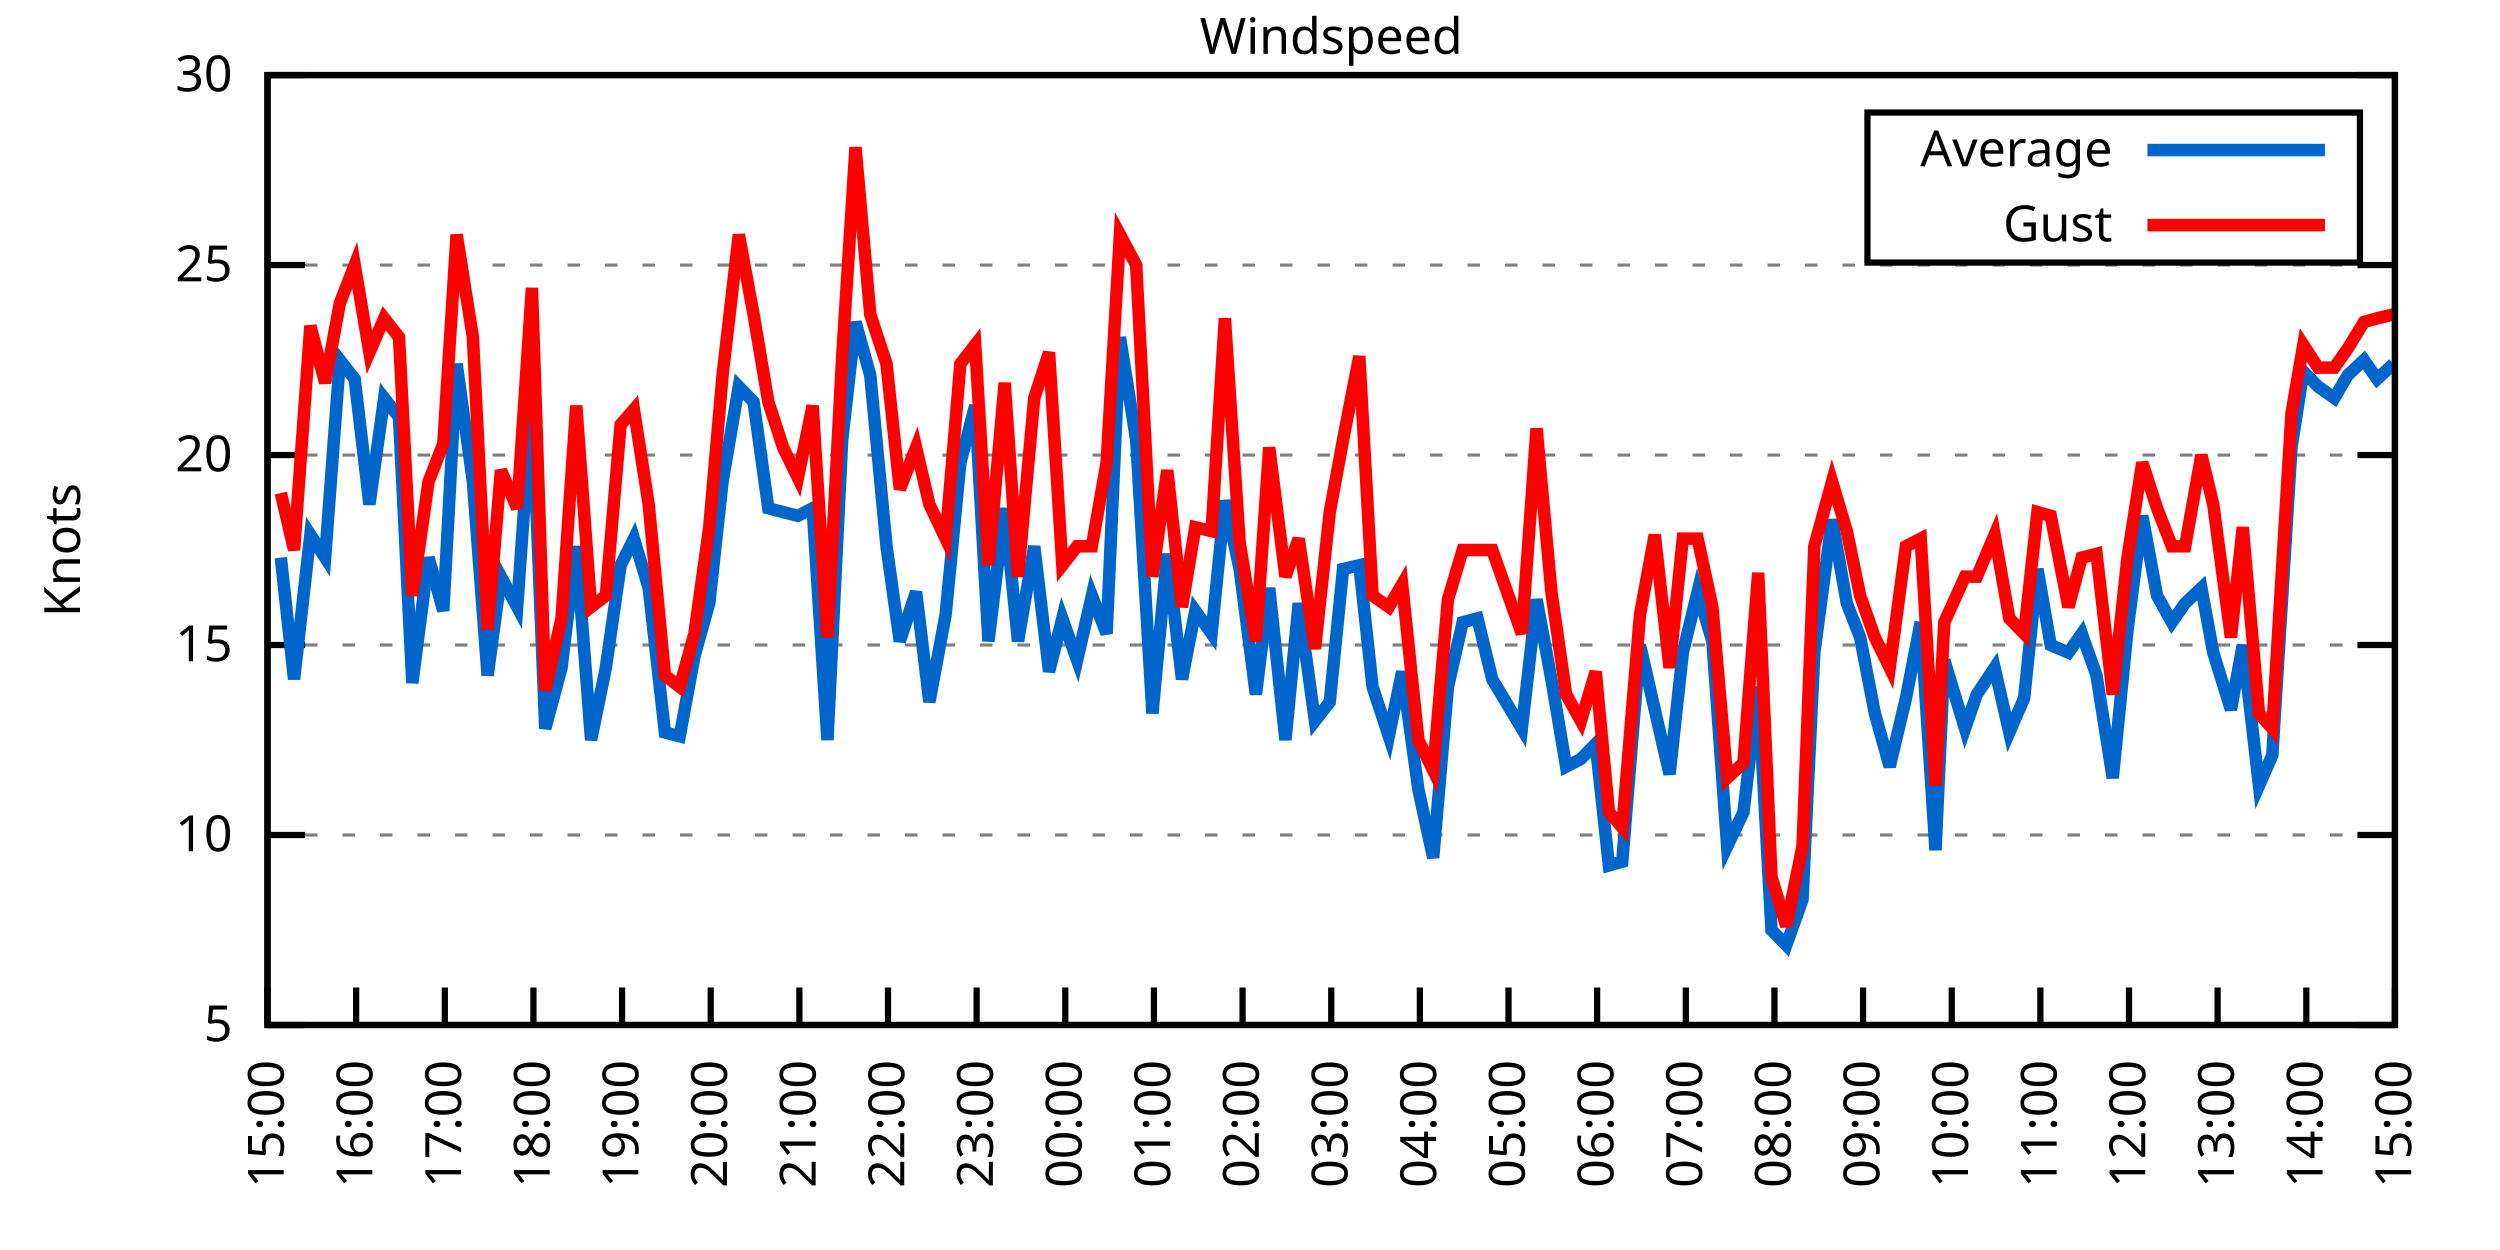
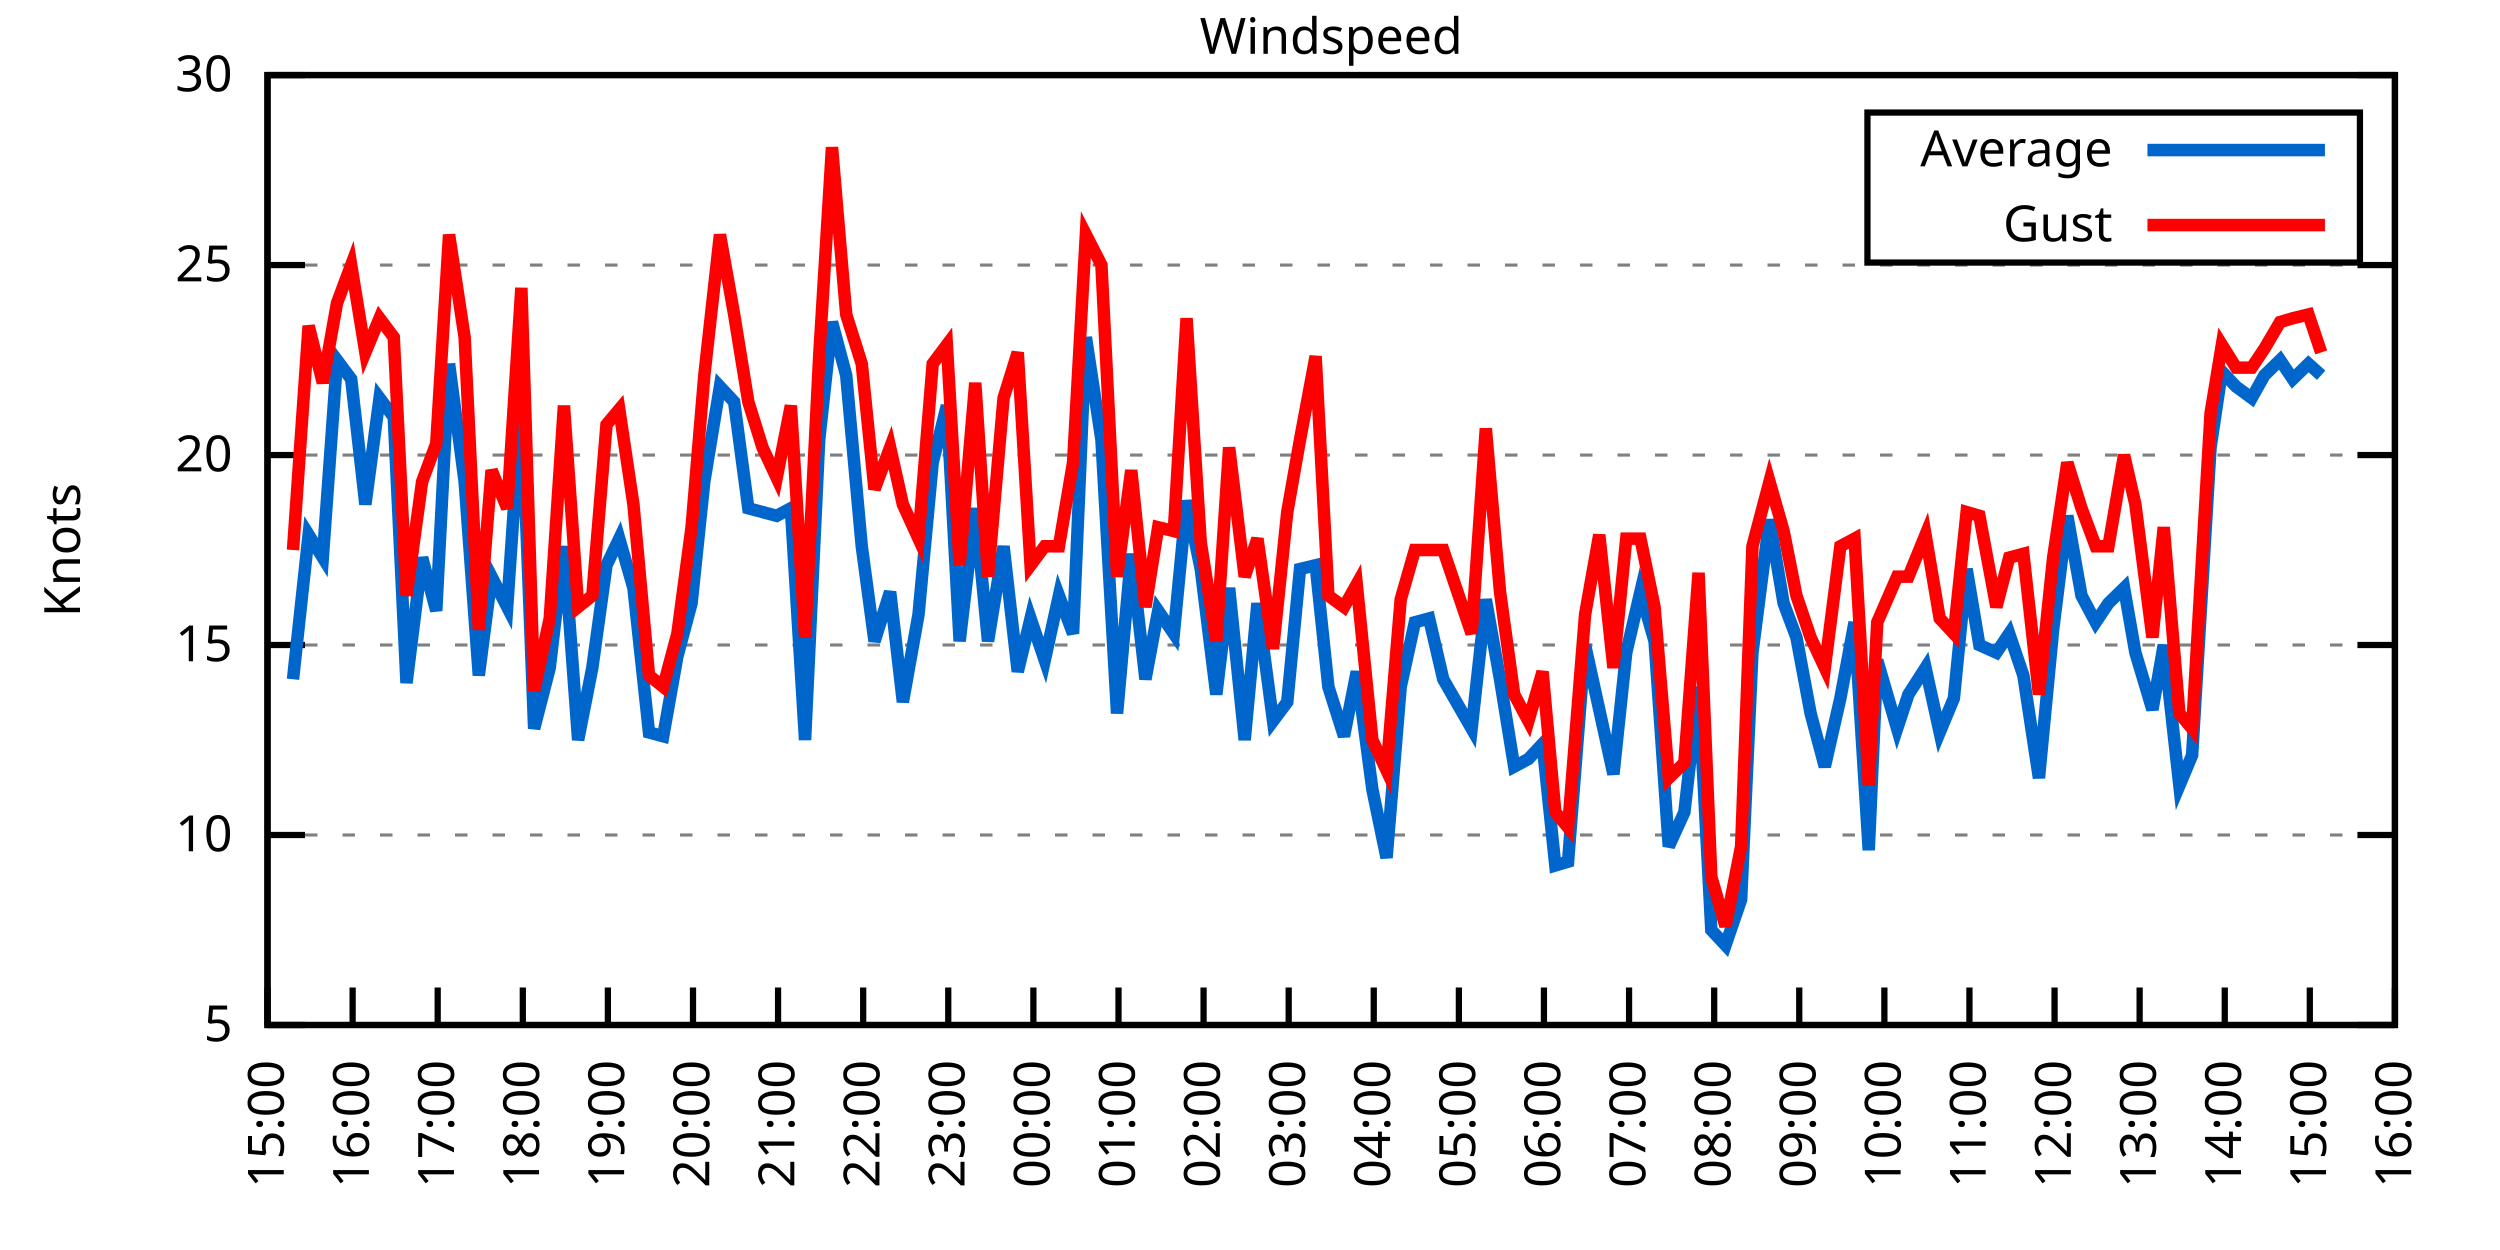
<svg xmlns="http://www.w3.org/2000/svg" xmlns:xlink="http://www.w3.org/1999/xlink" width="400" height="200" viewBox="0 0 400 200">
  <g id="gnuplot_canvas">
    <rect x="0" y="0" width="400" height="200" fill="none" />
    <defs>
      <circle id="gpDot" r="0.5" stroke-width="0.5" stroke="currentColor" />
      <path id="gpPt0" stroke-width="0.333" stroke="currentColor" d="M-1,0 h2 M0,-1 v2" />
      <path id="gpPt1" stroke-width="0.333" stroke="currentColor" d="M-1,-1 L1,1 M1,-1 L-1,1" />
      <path id="gpPt2" stroke-width="0.333" stroke="currentColor" d="M-1,0 L1,0 M0,-1 L0,1 M-1,-1 L1,1 M-1,1 L1,-1" />
      <rect id="gpPt3" stroke-width="0.333" stroke="currentColor" x="-1" y="-1" width="2" height="2" />
      <rect id="gpPt4" stroke-width="0.333" stroke="currentColor" fill="currentColor" x="-1" y="-1" width="2" height="2" />
      <circle id="gpPt5" stroke-width="0.333" stroke="currentColor" cx="0" cy="0" r="1" />
      <use xlink:href="#gpPt5" id="gpPt6" fill="currentColor" stroke="none" />
      <path id="gpPt7" stroke-width="0.333" stroke="currentColor" d="M0,-1.33 L-1.33,0.67 L1.33,0.67 z" />
      <use xlink:href="#gpPt7" id="gpPt8" fill="currentColor" stroke="none" />
      <use xlink:href="#gpPt7" id="gpPt9" stroke="currentColor" transform="rotate(180)" />
      <use xlink:href="#gpPt9" id="gpPt10" fill="currentColor" stroke="none" />
      <use xlink:href="#gpPt3" id="gpPt11" stroke="currentColor" transform="rotate(45)" />
      <use xlink:href="#gpPt11" id="gpPt12" fill="currentColor" stroke="none" />
      <path id="gpPt13" stroke-width="0.333" stroke="currentColor" d="M0,1.330 L1.265,0.411 L0.782,-1.067 L-0.782,-1.076 L-1.265,0.411 z" />
      <use xlink:href="#gpPt13" id="gpPt14" fill="currentColor" stroke="none" />
      <filter id="textbox" filterUnits="objectBoundingBox" x="0" y="0" height="1" width="1">
        <feFlood flood-color="white" flood-opacity="1" result="bgnd" />
        <feComposite in="SourceGraphic" in2="bgnd" operator="atop" />
      </filter>
      <filter id="greybox" filterUnits="objectBoundingBox" x="0" y="0" height="1" width="1">
        <feFlood flood-color="lightgrey" flood-opacity="1" result="grey" />
        <feComposite in="SourceGraphic" in2="grey" operator="atop" />
      </filter>
    </defs>
    <g fill="none" color="white" stroke="currentColor" stroke-width="1.00" stroke-linecap="butt" stroke-linejoin="miter">
</g>
    <g fill="none" color="black" stroke="currentColor" stroke-width="1.00" stroke-linecap="butt" stroke-linejoin="miter">
      <g stroke="none" shape-rendering="crispEdges">
        <polygon fill="rgb(255, 255, 255)" points="42.80,164.00 383.18,164.00 383.18,12.02 42.80,12.02 " />
      </g>
    </g>
    <g fill="none" color="black" stroke="currentColor" stroke-width="1.00" stroke-linecap="butt" stroke-linejoin="miter">
</g>
    <g fill="none" color="black" stroke="black" stroke-width="0.50" stroke-linecap="butt" stroke-linejoin="miter">
</g>
    <g fill="none" color="gray" stroke="currentColor" stroke-width="0.50" stroke-linecap="butt" stroke-linejoin="miter">
      <path stroke="gray" stroke-dasharray="2,4" class="gridline" d="M42.80,164.00 L383.19,164.00  " />
    </g>
    <g fill="none" color="gray" stroke="gray" stroke-width="1.00" stroke-linecap="butt" stroke-linejoin="miter">
</g>
    <g fill="none" color="black" stroke="currentColor" stroke-width="1.00" stroke-linecap="butt" stroke-linejoin="miter">
      <path stroke="black" d="M42.80,164.00 L48.80,164.00 M383.19,164.00 L377.19,164.00  " />
      <g transform="translate(37.20,166.60)" stroke="none" fill="black" font-family="Sans" font-size="8.00" text-anchor="end">
        <text>
          <tspan font-family="Sans"> 5</tspan>
        </text>
      </g>
    </g>
    <g fill="none" color="black" stroke="currentColor" stroke-width="1.00" stroke-linecap="butt" stroke-linejoin="miter">
</g>
    <g fill="none" color="black" stroke="black" stroke-width="0.50" stroke-linecap="butt" stroke-linejoin="miter">
</g>
    <g fill="none" color="gray" stroke="currentColor" stroke-width="0.50" stroke-linecap="butt" stroke-linejoin="miter">
      <path stroke="gray" stroke-dasharray="2,4" class="gridline" d="M42.80,133.60 L383.19,133.60  " />
    </g>
    <g fill="none" color="gray" stroke="gray" stroke-width="1.00" stroke-linecap="butt" stroke-linejoin="miter">
</g>
    <g fill="none" color="black" stroke="currentColor" stroke-width="1.00" stroke-linecap="butt" stroke-linejoin="miter">
      <path stroke="black" d="M42.80,133.60 L48.80,133.60 M383.19,133.60 L377.19,133.60  " />
      <g transform="translate(37.20,136.20)" stroke="none" fill="black" font-family="Sans" font-size="8.00" text-anchor="end">
        <text>
          <tspan font-family="Sans"> 10</tspan>
        </text>
      </g>
    </g>
    <g fill="none" color="black" stroke="currentColor" stroke-width="1.00" stroke-linecap="butt" stroke-linejoin="miter">
</g>
    <g fill="none" color="black" stroke="black" stroke-width="0.50" stroke-linecap="butt" stroke-linejoin="miter">
</g>
    <g fill="none" color="gray" stroke="currentColor" stroke-width="0.50" stroke-linecap="butt" stroke-linejoin="miter">
      <path stroke="gray" stroke-dasharray="2,4" class="gridline" d="M42.80,103.20 L383.19,103.20  " />
    </g>
    <g fill="none" color="gray" stroke="gray" stroke-width="1.00" stroke-linecap="butt" stroke-linejoin="miter">
</g>
    <g fill="none" color="black" stroke="currentColor" stroke-width="1.00" stroke-linecap="butt" stroke-linejoin="miter">
      <path stroke="black" d="M42.80,103.20 L48.80,103.20 M383.19,103.20 L377.19,103.20  " />
      <g transform="translate(37.20,105.80)" stroke="none" fill="black" font-family="Sans" font-size="8.00" text-anchor="end">
        <text>
          <tspan font-family="Sans"> 15</tspan>
        </text>
      </g>
    </g>
    <g fill="none" color="black" stroke="currentColor" stroke-width="1.00" stroke-linecap="butt" stroke-linejoin="miter">
</g>
    <g fill="none" color="black" stroke="black" stroke-width="0.50" stroke-linecap="butt" stroke-linejoin="miter">
</g>
    <g fill="none" color="gray" stroke="currentColor" stroke-width="0.50" stroke-linecap="butt" stroke-linejoin="miter">
      <path stroke="gray" stroke-dasharray="2,4" class="gridline" d="M42.80,72.81 L383.19,72.81  " />
    </g>
    <g fill="none" color="gray" stroke="gray" stroke-width="1.00" stroke-linecap="butt" stroke-linejoin="miter">
</g>
    <g fill="none" color="black" stroke="currentColor" stroke-width="1.00" stroke-linecap="butt" stroke-linejoin="miter">
      <path stroke="black" d="M42.80,72.81 L48.80,72.81 M383.19,72.81 L377.19,72.81  " />
      <g transform="translate(37.20,75.41)" stroke="none" fill="black" font-family="Sans" font-size="8.00" text-anchor="end">
        <text>
          <tspan font-family="Sans"> 20</tspan>
        </text>
      </g>
    </g>
    <g fill="none" color="black" stroke="currentColor" stroke-width="1.00" stroke-linecap="butt" stroke-linejoin="miter">
</g>
    <g fill="none" color="black" stroke="black" stroke-width="0.50" stroke-linecap="butt" stroke-linejoin="miter">
</g>
    <g fill="none" color="gray" stroke="currentColor" stroke-width="0.50" stroke-linecap="butt" stroke-linejoin="miter">
      <path stroke="gray" stroke-dasharray="2,4" class="gridline" d="M42.80,42.41 L383.19,42.41  " />
    </g>
    <g fill="none" color="gray" stroke="gray" stroke-width="1.00" stroke-linecap="butt" stroke-linejoin="miter">
</g>
    <g fill="none" color="black" stroke="currentColor" stroke-width="1.00" stroke-linecap="butt" stroke-linejoin="miter">
      <path stroke="black" d="M42.80,42.41 L48.80,42.41 M383.19,42.41 L377.19,42.41  " />
      <g transform="translate(37.20,45.01)" stroke="none" fill="black" font-family="Sans" font-size="8.00" text-anchor="end">
        <text>
          <tspan font-family="Sans"> 25</tspan>
        </text>
      </g>
    </g>
    <g fill="none" color="black" stroke="currentColor" stroke-width="1.00" stroke-linecap="butt" stroke-linejoin="miter">
</g>
    <g fill="none" color="black" stroke="black" stroke-width="0.50" stroke-linecap="butt" stroke-linejoin="miter">
</g>
    <g fill="none" color="gray" stroke="currentColor" stroke-width="0.50" stroke-linecap="butt" stroke-linejoin="miter">
      <path stroke="gray" stroke-dasharray="2,4" class="gridline" d="M42.80,12.01 L383.19,12.01  " />
    </g>
    <g fill="none" color="gray" stroke="gray" stroke-width="1.00" stroke-linecap="butt" stroke-linejoin="miter">
</g>
    <g fill="none" color="black" stroke="currentColor" stroke-width="1.00" stroke-linecap="butt" stroke-linejoin="miter">
      <path stroke="black" d="M42.80,12.01 L48.80,12.01 M383.19,12.01 L377.19,12.01  " />
      <g transform="translate(37.20,14.61)" stroke="none" fill="black" font-family="Sans" font-size="8.00" text-anchor="end">
        <text>
          <tspan font-family="Sans"> 30</tspan>
        </text>
      </g>
    </g>
    <g fill="none" color="black" stroke="currentColor" stroke-width="1.00" stroke-linecap="butt" stroke-linejoin="miter">
      <path stroke="black" d="M42.80,164.00 L42.80,158.00  " />
      <g transform="translate(45.40,169.60) rotate(270.00)" stroke="none" fill="black" font-family="Sans" font-size="8.00" text-anchor="end">
        <text>
          <tspan font-family="Sans">15:00</tspan>
        </text>
      </g>
    </g>
    <g fill="none" color="black" stroke="currentColor" stroke-width="1.00" stroke-linecap="butt" stroke-linejoin="miter">
-       <path stroke="black" d="M56.98,164.00 L56.98,158.00  " />
-       <g transform="translate(59.58,169.60) rotate(270.00)" stroke="none" fill="black" font-family="Sans" font-size="8.00" text-anchor="end">
+       <path stroke="black" d="M56.42,164.00 L56.42,158.00  " />
+       <g transform="translate(59.02,169.60) rotate(270.00)" stroke="none" fill="black" font-family="Sans" font-size="8.00" text-anchor="end">
        <text>
          <tspan font-family="Sans">16:00</tspan>
        </text>
      </g>
    </g>
    <g fill="none" color="black" stroke="currentColor" stroke-width="1.00" stroke-linecap="butt" stroke-linejoin="miter">
-       <path stroke="black" d="M71.17,164.00 L71.17,158.00  " />
-       <g transform="translate(73.77,169.60) rotate(270.00)" stroke="none" fill="black" font-family="Sans" font-size="8.00" text-anchor="end">
+       <path stroke="black" d="M70.03,164.00 L70.03,158.00  " />
+       <g transform="translate(72.63,169.60) rotate(270.00)" stroke="none" fill="black" font-family="Sans" font-size="8.00" text-anchor="end">
        <text>
          <tspan font-family="Sans">17:00</tspan>
        </text>
      </g>
    </g>
    <g fill="none" color="black" stroke="currentColor" stroke-width="1.00" stroke-linecap="butt" stroke-linejoin="miter">
-       <path stroke="black" d="M85.35,164.00 L85.35,158.00  " />
-       <g transform="translate(87.95,169.60) rotate(270.00)" stroke="none" fill="black" font-family="Sans" font-size="8.00" text-anchor="end">
+       <path stroke="black" d="M83.65,164.00 L83.65,158.00  " />
+       <g transform="translate(86.25,169.60) rotate(270.00)" stroke="none" fill="black" font-family="Sans" font-size="8.00" text-anchor="end">
        <text>
          <tspan font-family="Sans">18:00</tspan>
        </text>
      </g>
    </g>
    <g fill="none" color="black" stroke="currentColor" stroke-width="1.00" stroke-linecap="butt" stroke-linejoin="miter">
-       <path stroke="black" d="M99.53,164.00 L99.53,158.00  " />
-       <g transform="translate(102.13,169.60) rotate(270.00)" stroke="none" fill="black" font-family="Sans" font-size="8.00" text-anchor="end">
+       <path stroke="black" d="M97.26,164.00 L97.26,158.00  " />
+       <g transform="translate(99.86,169.60) rotate(270.00)" stroke="none" fill="black" font-family="Sans" font-size="8.00" text-anchor="end">
        <text>
          <tspan font-family="Sans">19:00</tspan>
        </text>
      </g>
    </g>
    <g fill="none" color="black" stroke="currentColor" stroke-width="1.00" stroke-linecap="butt" stroke-linejoin="miter">
-       <path stroke="black" d="M113.71,164.00 L113.71,158.00  " />
-       <g transform="translate(116.31,169.60) rotate(270.00)" stroke="none" fill="black" font-family="Sans" font-size="8.00" text-anchor="end">
+       <path stroke="black" d="M110.88,164.00 L110.88,158.00  " />
+       <g transform="translate(113.48,169.60) rotate(270.00)" stroke="none" fill="black" font-family="Sans" font-size="8.00" text-anchor="end">
        <text>
          <tspan font-family="Sans">20:00</tspan>
        </text>
      </g>
    </g>
    <g fill="none" color="black" stroke="currentColor" stroke-width="1.00" stroke-linecap="butt" stroke-linejoin="miter">
-       <path stroke="black" d="M127.90,164.00 L127.90,158.00  " />
-       <g transform="translate(130.50,169.60) rotate(270.00)" stroke="none" fill="black" font-family="Sans" font-size="8.00" text-anchor="end">
+       <path stroke="black" d="M124.49,164.00 L124.49,158.00  " />
+       <g transform="translate(127.09,169.60) rotate(270.00)" stroke="none" fill="black" font-family="Sans" font-size="8.00" text-anchor="end">
        <text>
          <tspan font-family="Sans">21:00</tspan>
        </text>
      </g>
    </g>
    <g fill="none" color="black" stroke="currentColor" stroke-width="1.00" stroke-linecap="butt" stroke-linejoin="miter">
-       <path stroke="black" d="M142.08,164.00 L142.08,158.00  " />
-       <g transform="translate(144.68,169.60) rotate(270.00)" stroke="none" fill="black" font-family="Sans" font-size="8.00" text-anchor="end">
+       <path stroke="black" d="M138.11,164.00 L138.11,158.00  " />
+       <g transform="translate(140.71,169.60) rotate(270.00)" stroke="none" fill="black" font-family="Sans" font-size="8.00" text-anchor="end">
        <text>
          <tspan font-family="Sans">22:00</tspan>
        </text>
      </g>
    </g>
    <g fill="none" color="black" stroke="currentColor" stroke-width="1.00" stroke-linecap="butt" stroke-linejoin="miter">
-       <path stroke="black" d="M156.26,164.00 L156.26,158.00  " />
-       <g transform="translate(158.86,169.60) rotate(270.00)" stroke="none" fill="black" font-family="Sans" font-size="8.00" text-anchor="end">
+       <path stroke="black" d="M151.72,164.00 L151.72,158.00  " />
+       <g transform="translate(154.32,169.60) rotate(270.00)" stroke="none" fill="black" font-family="Sans" font-size="8.00" text-anchor="end">
        <text>
          <tspan font-family="Sans">23:00</tspan>
        </text>
      </g>
    </g>
    <g fill="none" color="black" stroke="currentColor" stroke-width="1.00" stroke-linecap="butt" stroke-linejoin="miter">
-       <path stroke="black" d="M170.45,164.00 L170.45,158.00  " />
-       <g transform="translate(173.05,169.60) rotate(270.00)" stroke="none" fill="black" font-family="Sans" font-size="8.00" text-anchor="end">
+       <path stroke="black" d="M165.34,164.00 L165.34,158.00  " />
+       <g transform="translate(167.94,169.60) rotate(270.00)" stroke="none" fill="black" font-family="Sans" font-size="8.00" text-anchor="end">
        <text>
          <tspan font-family="Sans">00:00</tspan>
        </text>
      </g>
    </g>
    <g fill="none" color="black" stroke="currentColor" stroke-width="1.00" stroke-linecap="butt" stroke-linejoin="miter">
-       <path stroke="black" d="M184.63,164.00 L184.63,158.00  " />
-       <g transform="translate(187.23,169.60) rotate(270.00)" stroke="none" fill="black" font-family="Sans" font-size="8.00" text-anchor="end">
+       <path stroke="black" d="M178.96,164.00 L178.96,158.00  " />
+       <g transform="translate(181.56,169.60) rotate(270.00)" stroke="none" fill="black" font-family="Sans" font-size="8.00" text-anchor="end">
        <text>
          <tspan font-family="Sans">01:00</tspan>
        </text>
      </g>
    </g>
    <g fill="none" color="black" stroke="currentColor" stroke-width="1.00" stroke-linecap="butt" stroke-linejoin="miter">
-       <path stroke="black" d="M198.81,164.00 L198.81,158.00  " />
-       <g transform="translate(201.41,169.60) rotate(270.00)" stroke="none" fill="black" font-family="Sans" font-size="8.00" text-anchor="end">
+       <path stroke="black" d="M192.57,164.00 L192.57,158.00  " />
+       <g transform="translate(195.17,169.60) rotate(270.00)" stroke="none" fill="black" font-family="Sans" font-size="8.00" text-anchor="end">
        <text>
          <tspan font-family="Sans">02:00</tspan>
        </text>
      </g>
    </g>
    <g fill="none" color="black" stroke="currentColor" stroke-width="1.00" stroke-linecap="butt" stroke-linejoin="miter">
-       <path stroke="black" d="M213.00,164.00 L213.00,158.00  " />
-       <g transform="translate(215.60,169.60) rotate(270.00)" stroke="none" fill="black" font-family="Sans" font-size="8.00" text-anchor="end">
+       <path stroke="black" d="M206.19,164.00 L206.19,158.00  " />
+       <g transform="translate(208.79,169.60) rotate(270.00)" stroke="none" fill="black" font-family="Sans" font-size="8.00" text-anchor="end">
        <text>
          <tspan font-family="Sans">03:00</tspan>
        </text>
      </g>
    </g>
    <g fill="none" color="black" stroke="currentColor" stroke-width="1.00" stroke-linecap="butt" stroke-linejoin="miter">
-       <path stroke="black" d="M227.18,164.00 L227.18,158.00  " />
-       <g transform="translate(229.78,169.60) rotate(270.00)" stroke="none" fill="black" font-family="Sans" font-size="8.00" text-anchor="end">
+       <path stroke="black" d="M219.80,164.00 L219.80,158.00  " />
+       <g transform="translate(222.40,169.60) rotate(270.00)" stroke="none" fill="black" font-family="Sans" font-size="8.00" text-anchor="end">
        <text>
          <tspan font-family="Sans">04:00</tspan>
        </text>
      </g>
    </g>
    <g fill="none" color="black" stroke="currentColor" stroke-width="1.00" stroke-linecap="butt" stroke-linejoin="miter">
-       <path stroke="black" d="M241.36,164.00 L241.36,158.00  " />
-       <g transform="translate(243.96,169.60) rotate(270.00)" stroke="none" fill="black" font-family="Sans" font-size="8.00" text-anchor="end">
+       <path stroke="black" d="M233.42,164.00 L233.42,158.00  " />
+       <g transform="translate(236.02,169.60) rotate(270.00)" stroke="none" fill="black" font-family="Sans" font-size="8.00" text-anchor="end">
        <text>
          <tspan font-family="Sans">05:00</tspan>
        </text>
      </g>
    </g>
    <g fill="none" color="black" stroke="currentColor" stroke-width="1.00" stroke-linecap="butt" stroke-linejoin="miter">
-       <path stroke="black" d="M255.54,164.00 L255.54,158.00  " />
-       <g transform="translate(258.14,169.60) rotate(270.00)" stroke="none" fill="black" font-family="Sans" font-size="8.00" text-anchor="end">
+       <path stroke="black" d="M247.03,164.00 L247.03,158.00  " />
+       <g transform="translate(249.63,169.60) rotate(270.00)" stroke="none" fill="black" font-family="Sans" font-size="8.00" text-anchor="end">
        <text>
          <tspan font-family="Sans">06:00</tspan>
        </text>
      </g>
    </g>
    <g fill="none" color="black" stroke="currentColor" stroke-width="1.00" stroke-linecap="butt" stroke-linejoin="miter">
-       <path stroke="black" d="M269.73,164.00 L269.73,158.00  " />
-       <g transform="translate(272.33,169.60) rotate(270.00)" stroke="none" fill="black" font-family="Sans" font-size="8.00" text-anchor="end">
+       <path stroke="black" d="M260.65,164.00 L260.65,158.00  " />
+       <g transform="translate(263.25,169.60) rotate(270.00)" stroke="none" fill="black" font-family="Sans" font-size="8.00" text-anchor="end">
        <text>
          <tspan font-family="Sans">07:00</tspan>
        </text>
      </g>
    </g>
    <g fill="none" color="black" stroke="currentColor" stroke-width="1.00" stroke-linecap="butt" stroke-linejoin="miter">
-       <path stroke="black" d="M283.91,164.00 L283.91,158.00  " />
-       <g transform="translate(286.51,169.60) rotate(270.00)" stroke="none" fill="black" font-family="Sans" font-size="8.00" text-anchor="end">
+       <path stroke="black" d="M274.27,164.00 L274.27,158.00  " />
+       <g transform="translate(276.87,169.60) rotate(270.00)" stroke="none" fill="black" font-family="Sans" font-size="8.00" text-anchor="end">
        <text>
          <tspan font-family="Sans">08:00</tspan>
        </text>
      </g>
    </g>
    <g fill="none" color="black" stroke="currentColor" stroke-width="1.00" stroke-linecap="butt" stroke-linejoin="miter">
-       <path stroke="black" d="M298.09,164.00 L298.09,158.00  " />
-       <g transform="translate(300.69,169.60) rotate(270.00)" stroke="none" fill="black" font-family="Sans" font-size="8.00" text-anchor="end">
+       <path stroke="black" d="M287.88,164.00 L287.88,158.00  " />
+       <g transform="translate(290.48,169.60) rotate(270.00)" stroke="none" fill="black" font-family="Sans" font-size="8.00" text-anchor="end">
        <text>
          <tspan font-family="Sans">09:00</tspan>
        </text>
      </g>
    </g>
    <g fill="none" color="black" stroke="currentColor" stroke-width="1.00" stroke-linecap="butt" stroke-linejoin="miter">
-       <path stroke="black" d="M312.28,164.00 L312.28,158.00  " />
-       <g transform="translate(314.88,169.60) rotate(270.00)" stroke="none" fill="black" font-family="Sans" font-size="8.00" text-anchor="end">
+       <path stroke="black" d="M301.50,164.00 L301.50,158.00  " />
+       <g transform="translate(304.10,169.60) rotate(270.00)" stroke="none" fill="black" font-family="Sans" font-size="8.00" text-anchor="end">
        <text>
          <tspan font-family="Sans">10:00</tspan>
        </text>
      </g>
    </g>
    <g fill="none" color="black" stroke="currentColor" stroke-width="1.00" stroke-linecap="butt" stroke-linejoin="miter">
-       <path stroke="black" d="M326.46,164.00 L326.46,158.00  " />
-       <g transform="translate(329.06,169.60) rotate(270.00)" stroke="none" fill="black" font-family="Sans" font-size="8.00" text-anchor="end">
+       <path stroke="black" d="M315.11,164.00 L315.11,158.00  " />
+       <g transform="translate(317.71,169.60) rotate(270.00)" stroke="none" fill="black" font-family="Sans" font-size="8.00" text-anchor="end">
        <text>
          <tspan font-family="Sans">11:00</tspan>
        </text>
      </g>
    </g>
    <g fill="none" color="black" stroke="currentColor" stroke-width="1.00" stroke-linecap="butt" stroke-linejoin="miter">
-       <path stroke="black" d="M340.64,164.00 L340.64,158.00  " />
-       <g transform="translate(343.24,169.60) rotate(270.00)" stroke="none" fill="black" font-family="Sans" font-size="8.00" text-anchor="end">
+       <path stroke="black" d="M328.73,164.00 L328.73,158.00  " />
+       <g transform="translate(331.33,169.60) rotate(270.00)" stroke="none" fill="black" font-family="Sans" font-size="8.00" text-anchor="end">
        <text>
          <tspan font-family="Sans">12:00</tspan>
        </text>
      </g>
    </g>
    <g fill="none" color="black" stroke="currentColor" stroke-width="1.00" stroke-linecap="butt" stroke-linejoin="miter">
-       <path stroke="black" d="M354.82,164.00 L354.82,158.00  " />
-       <g transform="translate(357.42,169.60) rotate(270.00)" stroke="none" fill="black" font-family="Sans" font-size="8.00" text-anchor="end">
+       <path stroke="black" d="M342.34,164.00 L342.34,158.00  " />
+       <g transform="translate(344.94,169.60) rotate(270.00)" stroke="none" fill="black" font-family="Sans" font-size="8.00" text-anchor="end">
        <text>
          <tspan font-family="Sans">13:00</tspan>
        </text>
      </g>
    </g>
    <g fill="none" color="black" stroke="currentColor" stroke-width="1.00" stroke-linecap="butt" stroke-linejoin="miter">
-       <path stroke="black" d="M369.01,164.00 L369.01,158.00  " />
-       <g transform="translate(371.61,169.60) rotate(270.00)" stroke="none" fill="black" font-family="Sans" font-size="8.00" text-anchor="end">
+       <path stroke="black" d="M355.96,164.00 L355.96,158.00  " />
+       <g transform="translate(358.56,169.60) rotate(270.00)" stroke="none" fill="black" font-family="Sans" font-size="8.00" text-anchor="end">
        <text>
          <tspan font-family="Sans">14:00</tspan>
+         </text>
+       </g>
+     </g>
+     <g fill="none" color="black" stroke="currentColor" stroke-width="1.00" stroke-linecap="butt" stroke-linejoin="miter">
+       <path stroke="black" d="M369.57,164.00 L369.57,158.00  " />
+       <g transform="translate(372.17,169.60) rotate(270.00)" stroke="none" fill="black" font-family="Sans" font-size="8.00" text-anchor="end">
+         <text>
+           <tspan font-family="Sans">15:00</tspan>
        </text>
      </g>
    </g>
    <g fill="none" color="black" stroke="currentColor" stroke-width="1.00" stroke-linecap="butt" stroke-linejoin="miter">
      <path stroke="black" d="M383.19,164.00 L383.19,158.00  " />
      <g transform="translate(385.79,169.60) rotate(270.00)" stroke="none" fill="black" font-family="Sans" font-size="8.00" text-anchor="end">
        <text>
-           <tspan font-family="Sans">15:00</tspan>
+           <tspan font-family="Sans">16:00</tspan>
        </text>
      </g>
    </g>
    <g fill="none" color="black" stroke="currentColor" stroke-width="1.00" stroke-linecap="butt" stroke-linejoin="miter">
</g>
    <g fill="none" color="black" stroke="currentColor" stroke-width="1.00" stroke-linecap="butt" stroke-linejoin="miter">
      <path stroke="black" d="M42.80,12.01 L42.80,164.00 L383.19,164.00 L383.19,12.01 L42.80,12.01 Z  " />
    </g>
    <g fill="none" color="black" stroke="currentColor" stroke-width="1.00" stroke-linecap="butt" stroke-linejoin="miter">
</g>
    <g fill="none" color="black" stroke="currentColor" stroke-width="1.00" stroke-linecap="butt" stroke-linejoin="miter">
      <path stroke="black" d="M298.79,42.01 L298.79,18.01 L377.59,18.01 L377.59,42.01 L298.79,42.01 Z  " />
    </g>
    <g id="Windspeed_plot_1">
      <g fill="none" color="white" stroke="black" stroke-width="2.00" stroke-linecap="butt" stroke-linejoin="miter">
</g>
      <g fill="none" color="black" stroke="currentColor" stroke-width="2.00" stroke-linecap="butt" stroke-linejoin="miter">
        <g transform="translate(337.99,26.61)" stroke="none" fill="black" font-family="Sans" font-size="8.00" text-anchor="end">
          <text>
            <tspan font-family="Sans">Average</tspan>
          </text>
        </g>
      </g>
      <g fill="none" color="black" stroke="currentColor" stroke-width="2.00" stroke-linecap="butt" stroke-linejoin="miter">
-         <path stroke="rgb(  0, 102, 204)" d="M343.59,24.01 L371.99,24.01 M44.93,89.22 L47.05,108.68 L49.66,85.57 L52.02,89.22 L54.38,57.61 L56.75,60.65   L59.11,80.71 L61.47,63.69 L63.84,66.73 L65.97,109.28 L68.57,89.22 L70.93,97.73 L73.06,58.21 L75.66,77.06   L78.02,108.07 L80.15,92.26 L82.75,97.12 L85.11,63.69 L87.24,116.58 L89.84,106.85 L92.20,87.40 L94.57,118.40   L96.93,106.85 L99.30,90.44 L101.42,86.18 L103.79,94.08 L106.39,117.19 L108.75,117.80 L111.11,105.03 L113.48,96.52   L115.61,77.06 L118.21,61.86 L120.57,64.29 L122.93,81.32 L125.30,81.93 L127.66,82.53 L130.02,81.32 L132.39,118.40   L134.75,70.37 L136.88,51.53 L139.24,60.04 L141.84,87.40 L143.97,102.60 L146.57,94.69 L148.70,112.32 L151.30,98.34   L153.66,74.02 L156.03,64.90 L158.15,102.60 L160.75,81.32 L162.88,102.60 L165.48,87.40 L167.85,107.46 L169.97,98.95   L172.34,105.64 L174.70,95.30 L177.06,101.38 L179.19,53.96 L181.79,70.37 L184.39,114.15 L186.76,88.61 L189.12,108.68   L191.25,97.73 L193.85,101.38 L195.98,80.10 L198.34,91.04 L200.94,111.11 L203.07,94.08 L205.67,118.40 L207.79,96.52   L210.39,115.36 L212.76,112.32 L214.89,91.04 L217.49,90.44 L219.61,109.89 L222.21,117.80 L224.34,107.46 L226.94,126.31   L229.31,137.25 L231.67,109.89 L234.03,99.56 L236.40,98.95 L238.76,108.68 L243.49,116.58 L245.85,95.91 L248.22,108.68   L250.58,122.66 L252.94,121.44 L255.31,119.01 L257.43,138.47 L259.56,137.86 L262.40,103.20 L264.76,113.54 L267.13,123.87   L269.25,104.42 L271.62,94.69 L273.98,102.60 L276.35,135.43 L278.95,129.95 L281.31,109.89 L283.44,148.80 L285.80,151.23   L288.40,143.94 L290.29,104.42 L293.13,83.14 L295.49,96.52 L297.62,101.99 L299.98,114.15 L302.35,122.66 L304.95,111.72   L307.31,99.56 L309.68,136.03 L311.09,105.64 L314.40,116.58 L316.29,111.11 L319.13,106.85 L321.49,117.19 L323.86,111.72   L325.99,91.04 L328.11,103.20 L330.95,104.42 L333.08,101.38 L335.44,108.07 L338.04,124.48 L340.40,100.77 L342.77,82.53   L345.13,95.30 L347.50,99.56 L349.62,96.52 L352.22,94.08 L354.12,104.42 L356.95,113.54 L358.84,103.20 L361.44,125.70   L363.57,120.83 L366.64,71.59 L368.53,59.43 L370.90,61.86 L373.50,63.69 L375.63,60.04 L378.23,57.61 L380.35,60.65   L382.95,58.21  " />
+         <path stroke="rgb(  0, 102, 204)" d="M343.59,24.01 L371.99,24.01 M46.88,108.68 L49.38,85.57 L51.65,89.22 L53.92,57.61 L56.19,60.65 L58.46,80.71   L60.73,63.69 L63.00,66.73 L65.04,109.28 L67.54,89.22 L69.80,97.73 L71.85,58.21 L74.34,77.06 L76.61,108.07   L78.65,92.26 L81.15,97.12 L83.42,63.69 L85.46,116.58 L87.96,106.85 L90.23,87.40 L92.50,118.40 L94.77,106.85   L97.04,90.44 L99.08,86.18 L101.35,94.08 L103.84,117.19 L106.11,117.80 L108.38,105.03 L110.65,96.52 L112.69,77.06   L115.19,61.86 L117.46,64.29 L119.73,81.32 L122.00,81.93 L124.27,82.53 L126.54,81.32 L128.81,118.40 L131.07,70.37   L133.12,51.53 L135.39,60.04 L137.88,87.40 L139.92,102.60 L142.42,94.69 L144.46,112.32 L146.96,98.34 L149.23,74.02   L151.50,64.90 L153.54,102.60 L156.04,81.32 L158.08,102.60 L160.57,87.40 L162.84,107.46 L164.89,98.95 L167.16,105.64   L169.43,95.30 L171.69,101.38 L173.74,53.96 L176.23,70.37 L178.73,114.15 L181.00,88.61 L183.27,108.68 L185.31,97.73   L187.81,101.38 L189.85,80.10 L192.12,91.04 L194.61,111.11 L196.66,94.08 L199.15,118.40 L201.19,96.52 L203.69,115.36   L205.96,112.32 L208.00,91.04 L210.50,90.44 L212.54,109.89 L215.04,117.80 L217.08,107.46 L219.58,126.31 L221.85,137.25   L224.11,109.89 L226.38,99.56 L228.65,98.95 L230.92,108.68 L235.46,116.58 L237.73,95.91 L240.00,108.68 L242.27,122.66   L244.54,121.44 L246.81,119.01 L248.85,138.47 L250.89,137.86 L253.61,103.20 L255.88,113.54 L258.15,123.87 L260.20,104.42   L262.47,94.69 L264.73,102.60 L267.00,135.43 L269.50,129.95 L271.77,109.89 L273.81,148.80 L276.08,151.23 L278.58,143.94   L280.39,104.42 L283.12,83.14 L285.38,96.52 L287.43,101.99 L289.70,114.15 L291.97,122.66 L294.46,111.72 L296.73,99.56   L299.00,136.03 L300.36,105.64 L303.54,116.58 L305.35,111.11 L308.08,106.85 L310.35,117.19 L312.62,111.72 L314.66,91.04   L316.70,103.20 L319.42,104.42 L321.47,101.38 L323.74,108.07 L326.23,124.48 L328.50,100.77 L330.77,82.53 L333.04,95.30   L335.31,99.56 L337.35,96.52 L339.85,94.08 L341.66,104.42 L344.39,113.54 L346.20,103.20 L348.70,125.70 L350.74,120.83   L353.69,71.59 L355.50,59.43 L357.77,61.86 L360.27,63.69 L362.31,60.04 L364.81,57.61 L366.85,60.65 L369.35,58.21   L371.39,60.04  " />
      </g>
    </g>
    <g id="Windspeed_plot_2">
      <g fill="none" color="black" stroke="currentColor" stroke-width="2.00" stroke-linecap="butt" stroke-linejoin="miter">
        <g transform="translate(337.99,38.61)" stroke="none" fill="black" font-family="Sans" font-size="8.00" text-anchor="end">
          <text>
            <tspan font-family="Sans">Gust</tspan>
          </text>
        </g>
      </g>
      <g fill="none" color="black" stroke="currentColor" stroke-width="2.00" stroke-linecap="butt" stroke-linejoin="miter">
-         <path stroke="rgb(255,   0,   0)" d="M343.59,36.01 L371.99,36.01 M44.93,78.89 L47.05,88.00 L49.66,52.14 L52.02,61.25 L54.38,48.49 L56.75,42.41   L59.11,56.39 L61.47,50.92 L63.84,53.96 L65.97,95.30 L68.57,77.06 L70.93,70.98 L73.06,37.54 L75.66,53.96   L78.02,100.77 L80.15,75.24 L82.75,81.32 L85.11,46.06 L87.24,110.50 L89.84,98.95 L92.20,64.90 L94.57,97.12   L96.93,95.30 L99.30,67.94 L101.42,65.51 L103.79,80.71 L106.39,108.07 L108.75,109.89 L111.11,101.38 L113.48,84.36   L115.61,60.04 L118.21,37.54 L120.57,50.31 L122.93,64.29 L125.30,71.59 L127.66,76.45 L130.02,64.90 L132.39,101.99   L134.75,57.00 L136.88,23.56 L139.24,50.31 L141.84,58.21 L143.97,78.28 L146.57,71.59 L148.70,80.71 L151.30,86.18   L153.66,58.21 L156.03,55.18 L158.15,90.44 L160.75,61.25 L162.88,92.26 L165.48,63.69 L167.85,56.39 L169.97,90.44   L172.34,87.40 L174.70,87.40 L177.06,74.02 L179.19,37.54 L181.79,42.41 L184.39,92.26 L186.76,75.24 L189.12,97.12   L191.25,84.36 L193.85,84.97 L195.98,50.92 L198.34,86.79 L200.94,102.60 L203.07,71.59 L205.67,92.26 L207.79,86.18   L210.39,103.81 L212.76,81.93 L214.89,70.37 L217.49,57.00 L219.61,95.30 L222.21,97.12 L224.34,93.48 L226.94,118.40   L229.31,123.27 L231.67,95.91 L234.03,88.00 L236.40,88.00 L238.76,88.00 L243.49,101.38 L245.85,68.55 L248.22,94.69   L250.58,111.11 L252.94,115.36 L255.31,107.46 L257.43,129.95 L259.56,132.39 L262.40,98.34 L264.76,85.57 L267.13,106.85   L269.25,86.18 L271.62,86.18 L273.98,97.12 L276.35,124.48 L278.95,122.05 L281.31,91.65 L283.44,140.29 L285.80,148.19   L288.40,135.43 L290.29,87.40 L293.13,77.06 L295.49,84.97 L297.62,95.30 L299.98,101.99 L302.35,106.85 L304.95,87.40   L307.31,86.18 L309.68,125.70 L311.09,99.56 L314.40,92.26 L316.29,92.26 L319.13,85.57 L321.49,98.95 L323.86,101.38   L325.99,81.93 L328.11,82.53 L330.95,97.12 L333.08,89.22 L335.44,88.61 L338.04,111.11 L340.40,89.22 L342.77,74.02   L345.13,81.32 L347.50,87.40 L349.62,87.40 L352.22,72.81 L354.12,80.71 L356.95,101.99 L358.84,84.36 L361.44,114.15   L363.57,116.58 L366.64,66.12 L368.53,55.18 L370.90,58.82 L373.50,58.82 L375.63,55.78 L378.23,51.53 L380.35,50.92   L382.95,50.31  " />
+         <path stroke="rgb(255,   0,   0)" d="M343.59,36.01 L371.99,36.01 M46.88,88.00 L49.38,52.14 L51.65,61.25 L53.92,48.49 L56.19,42.41 L58.46,56.39   L60.73,50.92 L63.00,53.96 L65.04,95.30 L67.54,77.06 L69.80,70.98 L71.85,37.54 L74.34,53.96 L76.61,100.77   L78.65,75.24 L81.15,81.32 L83.42,46.06 L85.46,110.50 L87.96,98.95 L90.23,64.90 L92.50,97.12 L94.77,95.30   L97.04,67.94 L99.08,65.51 L101.35,80.71 L103.84,108.07 L106.11,109.89 L108.38,101.38 L110.65,84.36 L112.69,60.04   L115.19,37.54 L117.46,50.31 L119.73,64.29 L122.00,71.59 L124.27,76.45 L126.54,64.90 L128.81,101.99 L131.07,57.00   L133.12,23.56 L135.39,50.31 L137.88,58.21 L139.92,78.28 L142.42,71.59 L144.46,80.71 L146.96,86.18 L149.23,58.21   L151.50,55.18 L153.54,90.44 L156.04,61.25 L158.08,92.26 L160.57,63.69 L162.84,56.39 L164.89,90.44 L167.16,87.40   L169.43,87.40 L171.69,74.02 L173.74,37.54 L176.23,42.41 L178.73,92.26 L181.00,75.24 L183.27,97.12 L185.31,84.36   L187.81,84.97 L189.85,50.92 L192.12,86.79 L194.61,102.60 L196.66,71.59 L199.15,92.26 L201.19,86.18 L203.69,103.81   L205.96,81.93 L208.00,70.37 L210.50,57.00 L212.54,95.30 L215.04,97.12 L217.08,93.48 L219.58,118.40 L221.85,123.27   L224.11,95.91 L226.38,88.00 L228.65,88.00 L230.92,88.00 L235.46,101.38 L237.73,68.55 L240.00,94.69 L242.27,111.11   L244.54,115.36 L246.81,107.46 L248.85,129.95 L250.89,132.39 L253.61,98.34 L255.88,85.57 L258.15,106.85 L260.20,86.18   L262.47,86.18 L264.73,97.12 L267.00,124.48 L269.50,122.05 L271.77,91.65 L273.81,140.29 L276.08,148.19 L278.58,135.43   L280.39,87.40 L283.12,77.06 L285.38,84.97 L287.43,95.30 L289.70,101.99 L291.97,106.85 L294.46,87.40 L296.73,86.18   L299.00,125.70 L300.36,99.56 L303.54,92.26 L305.35,92.26 L308.08,85.57 L310.35,98.95 L312.62,101.38 L314.66,81.93   L316.70,82.53 L319.42,97.12 L321.47,89.22 L323.74,88.61 L326.23,111.11 L328.50,89.22 L330.77,74.02 L333.04,81.32   L335.31,87.40 L337.35,87.40 L339.85,72.81 L341.66,80.71 L344.39,101.99 L346.20,84.36 L348.70,114.15 L350.74,116.58   L353.69,66.12 L355.50,55.18 L357.77,58.82 L360.27,58.82 L362.31,55.78 L364.81,51.53 L366.85,50.92 L369.35,50.31   L371.39,56.39  " />
      </g>
    </g>
    <g fill="none" color="black" stroke="currentColor" stroke-width="2.00" stroke-linecap="butt" stroke-linejoin="miter">
</g>
    <g fill="none" color="black" stroke="black" stroke-width="1.00" stroke-linecap="butt" stroke-linejoin="miter">
</g>
    <g fill="none" color="black" stroke="currentColor" stroke-width="1.00" stroke-linecap="butt" stroke-linejoin="miter">
      <path stroke="black" d="M42.80,12.01 L42.80,164.00 L383.19,164.00 L383.19,12.01 L42.80,12.01 Z  " />
      <g transform="translate(12.80,88.01) rotate(270.00)" stroke="none" fill="black" font-family="Sans" font-size="8.00" text-anchor="middle">
        <text>
          <tspan font-family="Sans">Knots</tspan>
        </text>
      </g>
    </g>
    <g fill="none" color="black" stroke="currentColor" stroke-width="1.00" stroke-linecap="butt" stroke-linejoin="miter">
</g>
    <g fill="none" color="black" stroke="currentColor" stroke-width="1.00" stroke-linecap="butt" stroke-linejoin="miter">
      <g transform="translate(212.99,8.61)" stroke="none" fill="black" font-family="Sans" font-size="8.00" text-anchor="middle">
        <text>
          <tspan font-family="Sans">Windspeed</tspan>
        </text>
      </g>
    </g>
    <g fill="none" color="black" stroke="currentColor" stroke-width="1.00" stroke-linecap="butt" stroke-linejoin="miter">
</g>
  </g>
</svg>
